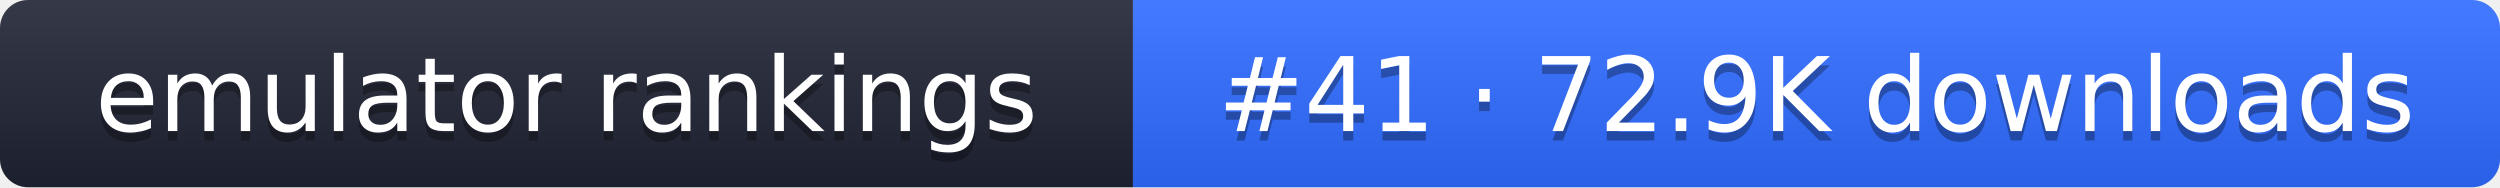
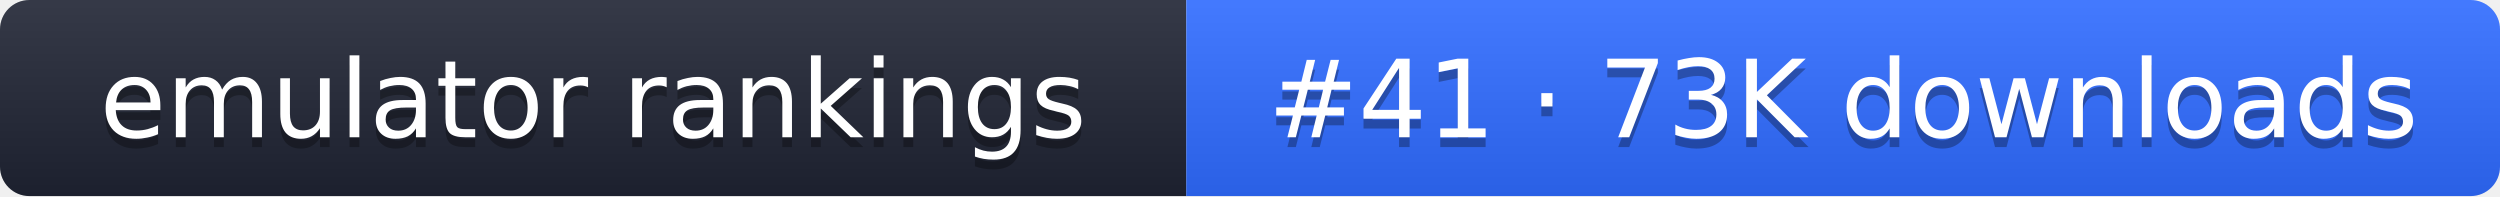
- <svg xmlns="http://www.w3.org/2000/svg" width="267" height="20" role="img" aria-label="emulator rankings: #41 · 72.9K downloads">
+ <svg xmlns="http://www.w3.org/2000/svg" width="255" height="20" role="img" aria-label="emulator rankings: #41 · 73K downloads">
  <linearGradient id="g" x2="0" y2="100%">
    <stop offset="0" stop-color="#fff" stop-opacity=".1" />
    <stop offset="1" stop-opacity=".1" />
  </linearGradient>
  <clipPath id="r">
-     <rect width="267" height="20" rx="3" fill="#fff" />
+     <rect width="255" height="20" rx="3" fill="#fff" />
  </clipPath>
  <g clip-path="url(#r)">
    <rect width="121" height="20" fill="#1f2433" />
-     <rect x="121" width="146" height="20" fill="#2f6bff" />
-     <rect width="267" height="20" fill="url(#g)" />
+     <rect x="121" width="134" height="20" fill="#2f6bff" />
+     <rect width="255" height="20" fill="url(#g)" />
  </g>
  <g fill="#fff" text-anchor="middle" font-family="Verdana,DejaVu Sans,sans-serif" font-size="11">
    <text x="60.5" y="15" fill="#010101" fill-opacity=".3">emulator rankings</text>
    <text x="60.5" y="14">emulator rankings</text>
-     <text x="194" y="15" fill="#010101" fill-opacity=".3">#41 · 72.9K downloads</text>
-     <text x="194" y="14">#41 · 72.9K downloads</text>
+     <text x="188" y="15" fill="#010101" fill-opacity=".3">#41 · 73K downloads</text>
+     <text x="188" y="14">#41 · 73K downloads</text>
  </g>
</svg>
